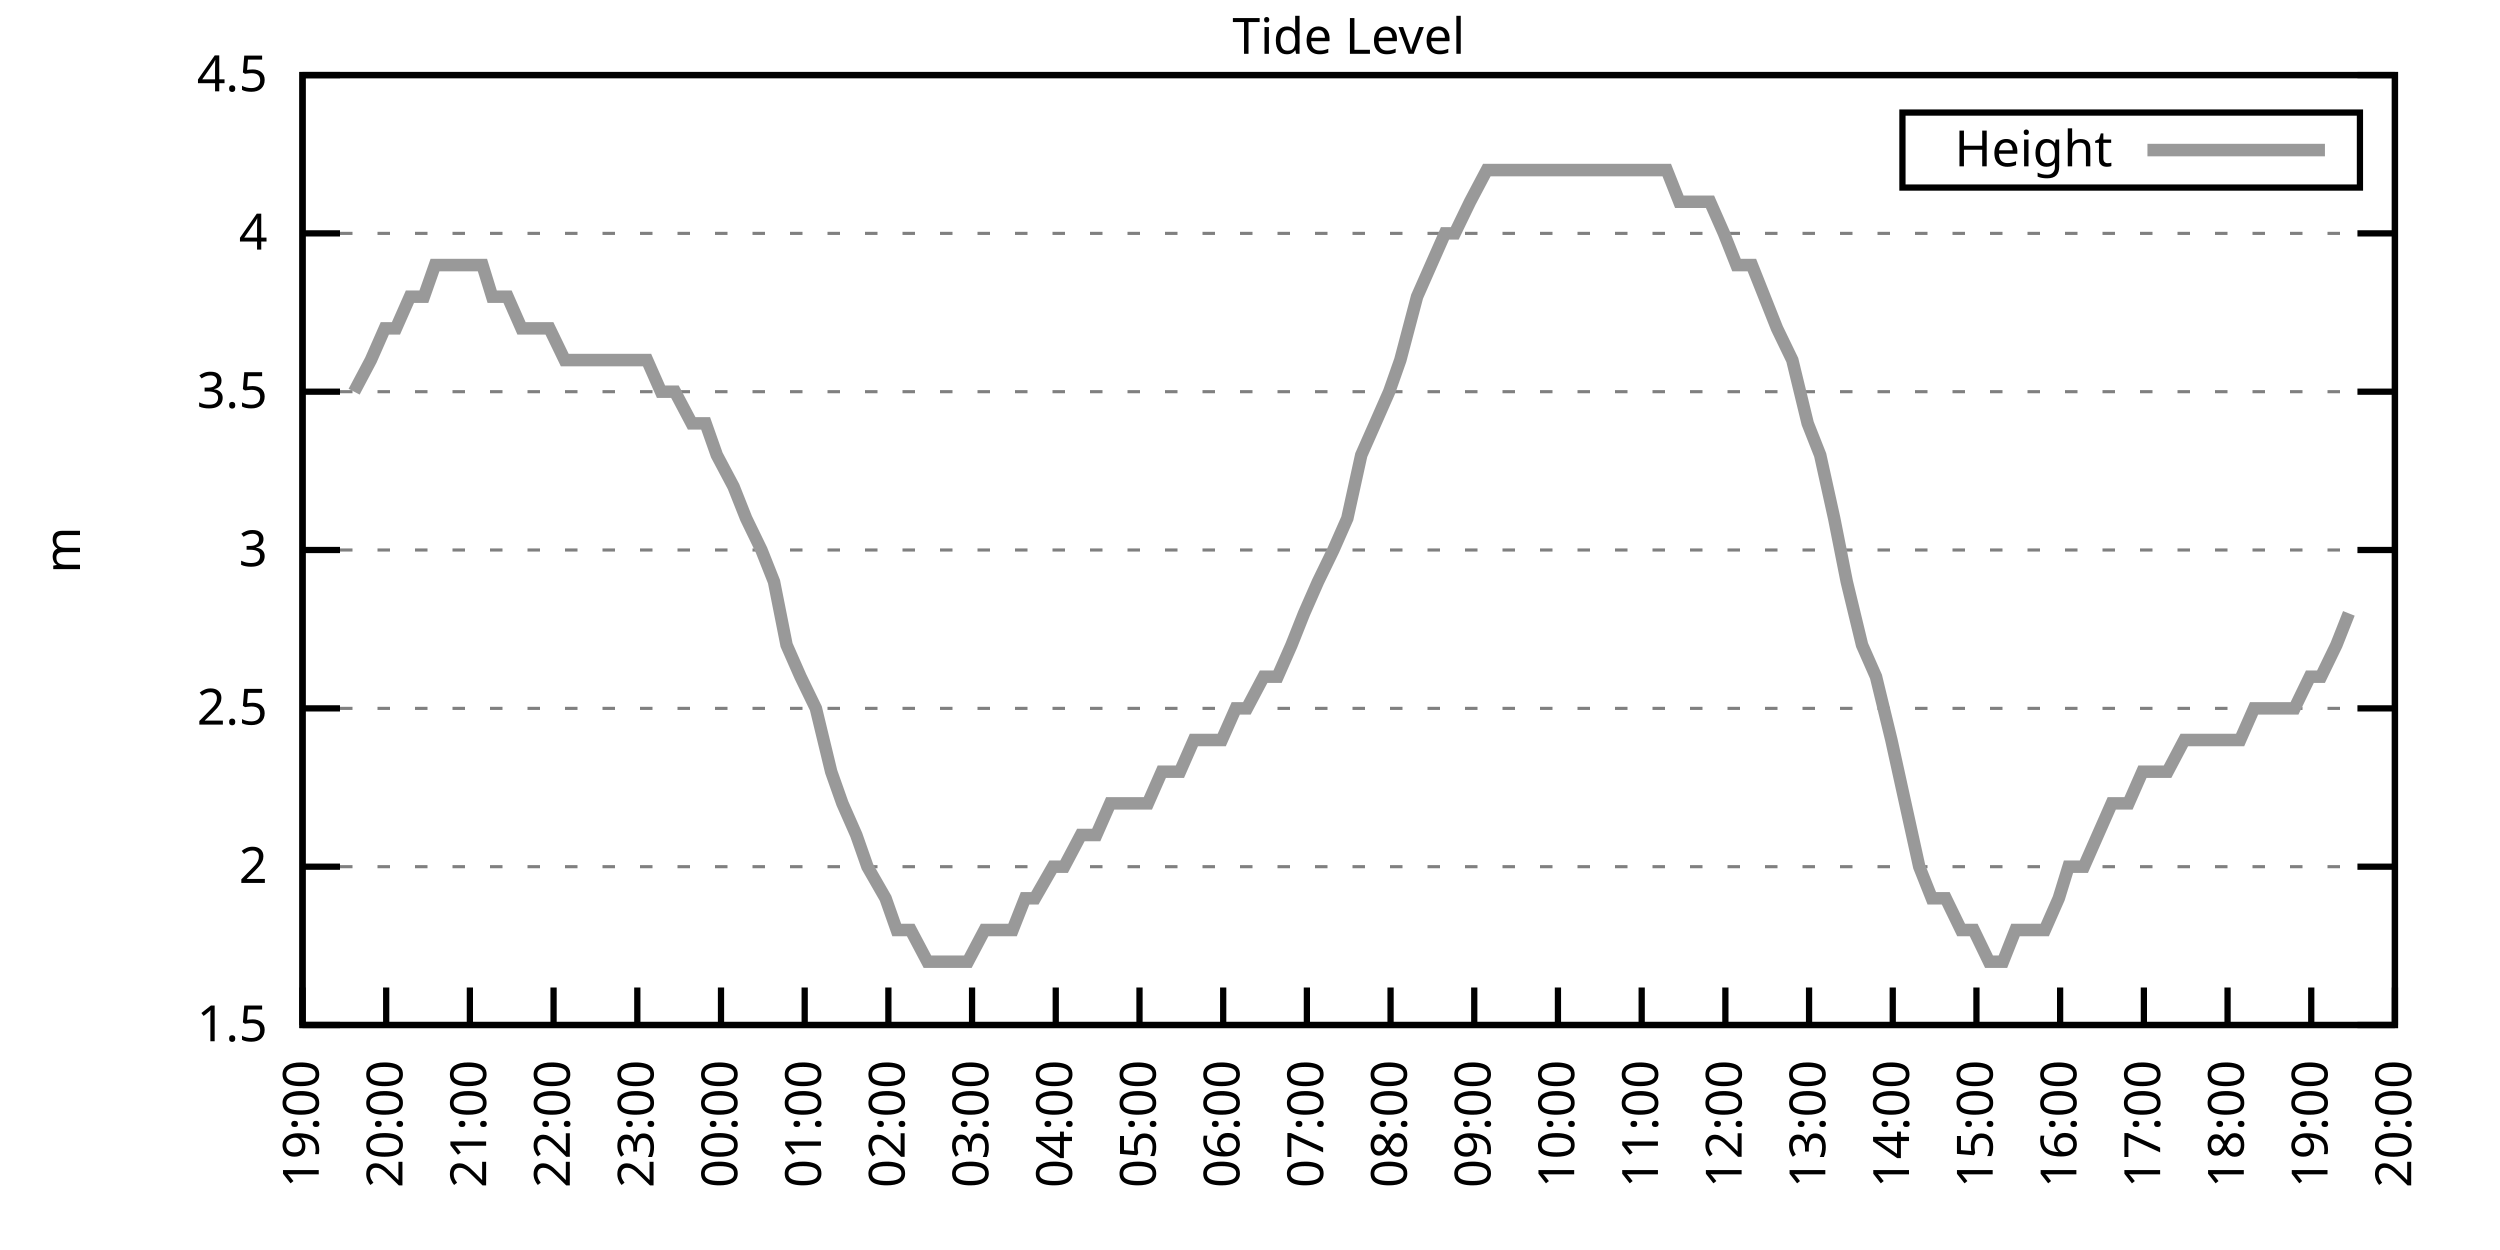
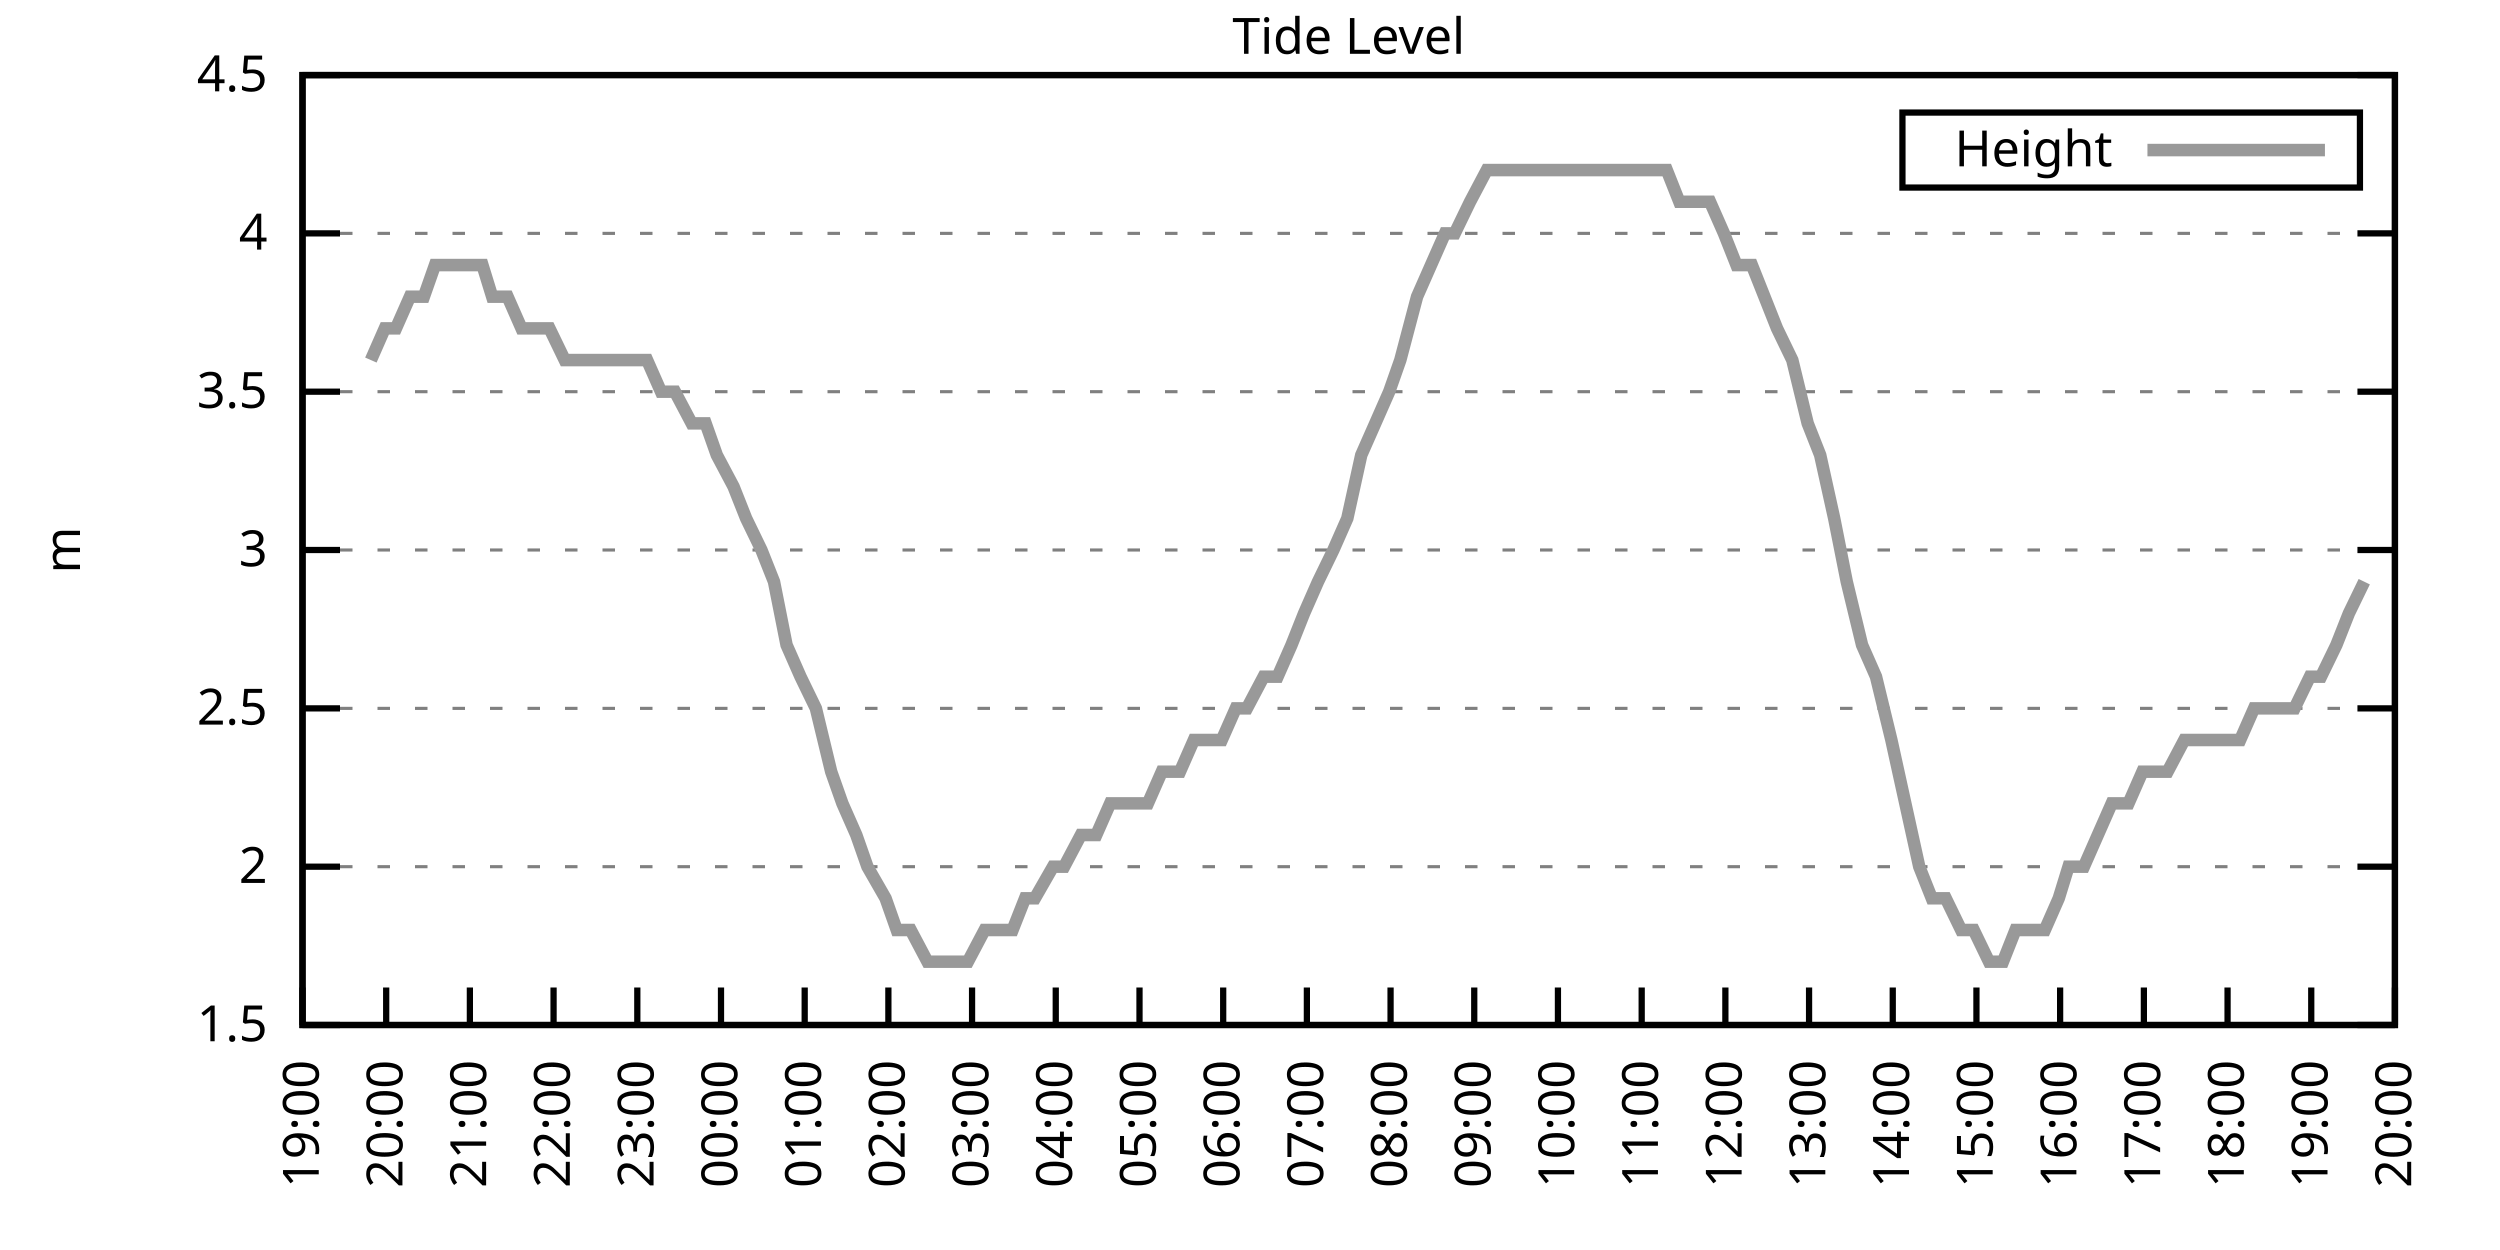
<svg xmlns="http://www.w3.org/2000/svg" xmlns:xlink="http://www.w3.org/1999/xlink" width="400" height="200" viewBox="0 0 400 200">
  <g id="gnuplot_canvas">
    <rect x="0" y="0" width="400" height="200" fill="none" />
    <defs>
      <circle id="gpDot" r="0.5" stroke-width="0.5" stroke="currentColor" />
      <path id="gpPt0" stroke-width="0.333" stroke="currentColor" d="M-1,0 h2 M0,-1 v2" />
      <path id="gpPt1" stroke-width="0.333" stroke="currentColor" d="M-1,-1 L1,1 M1,-1 L-1,1" />
      <path id="gpPt2" stroke-width="0.333" stroke="currentColor" d="M-1,0 L1,0 M0,-1 L0,1 M-1,-1 L1,1 M-1,1 L1,-1" />
      <rect id="gpPt3" stroke-width="0.333" stroke="currentColor" x="-1" y="-1" width="2" height="2" />
      <rect id="gpPt4" stroke-width="0.333" stroke="currentColor" fill="currentColor" x="-1" y="-1" width="2" height="2" />
      <circle id="gpPt5" stroke-width="0.333" stroke="currentColor" cx="0" cy="0" r="1" />
      <use xlink:href="#gpPt5" id="gpPt6" fill="currentColor" stroke="none" />
      <path id="gpPt7" stroke-width="0.333" stroke="currentColor" d="M0,-1.33 L-1.33,0.67 L1.33,0.67 z" />
      <use xlink:href="#gpPt7" id="gpPt8" fill="currentColor" stroke="none" />
      <use xlink:href="#gpPt7" id="gpPt9" stroke="currentColor" transform="rotate(180)" />
      <use xlink:href="#gpPt9" id="gpPt10" fill="currentColor" stroke="none" />
      <use xlink:href="#gpPt3" id="gpPt11" stroke="currentColor" transform="rotate(45)" />
      <use xlink:href="#gpPt11" id="gpPt12" fill="currentColor" stroke="none" />
      <path id="gpPt13" stroke-width="0.333" stroke="currentColor" d="M0,1.330 L1.265,0.411 L0.782,-1.067 L-0.782,-1.076 L-1.265,0.411 z" />
      <use xlink:href="#gpPt13" id="gpPt14" fill="currentColor" stroke="none" />
      <filter id="textbox" filterUnits="objectBoundingBox" x="0" y="0" height="1" width="1">
        <feFlood flood-color="white" flood-opacity="1" result="bgnd" />
        <feComposite in="SourceGraphic" in2="bgnd" operator="atop" />
      </filter>
      <filter id="greybox" filterUnits="objectBoundingBox" x="0" y="0" height="1" width="1">
        <feFlood flood-color="lightgrey" flood-opacity="1" result="grey" />
        <feComposite in="SourceGraphic" in2="grey" operator="atop" />
      </filter>
    </defs>
    <g fill="none" color="white" stroke="currentColor" stroke-width="1.00" stroke-linecap="butt" stroke-linejoin="miter">
</g>
    <g fill="none" color="black" stroke="currentColor" stroke-width="1.00" stroke-linecap="butt" stroke-linejoin="miter">
      <g stroke="none" shape-rendering="crispEdges">
        <polygon fill="rgb(255, 255, 255)" points="48.40,164.00 383.18,164.00 383.18,12.02 48.40,12.02 " />
      </g>
    </g>
    <g fill="none" color="black" stroke="currentColor" stroke-width="1.00" stroke-linecap="butt" stroke-linejoin="miter">
</g>
    <g fill="none" color="black" stroke="black" stroke-width="0.50" stroke-linecap="butt" stroke-linejoin="miter">
</g>
    <g fill="none" color="gray" stroke="currentColor" stroke-width="0.50" stroke-linecap="butt" stroke-linejoin="miter">
      <path stroke="gray" stroke-dasharray="2,4" class="gridline" d="M48.40,164.00 L383.19,164.00  " />
    </g>
    <g fill="none" color="gray" stroke="gray" stroke-width="1.00" stroke-linecap="butt" stroke-linejoin="miter">
</g>
    <g fill="none" color="black" stroke="currentColor" stroke-width="1.00" stroke-linecap="butt" stroke-linejoin="miter">
      <path stroke="black" d="M48.40,164.00 L54.40,164.00 M383.19,164.00 L377.19,164.00  " />
      <g transform="translate(42.80,166.60)" stroke="none" fill="black" font-family="Sans" font-size="8.00" text-anchor="end">
        <text>
          <tspan font-family="Sans"> 1.5</tspan>
        </text>
      </g>
    </g>
    <g fill="none" color="black" stroke="currentColor" stroke-width="1.00" stroke-linecap="butt" stroke-linejoin="miter">
</g>
    <g fill="none" color="black" stroke="black" stroke-width="0.50" stroke-linecap="butt" stroke-linejoin="miter">
</g>
    <g fill="none" color="gray" stroke="currentColor" stroke-width="0.50" stroke-linecap="butt" stroke-linejoin="miter">
      <path stroke="gray" stroke-dasharray="2,4" class="gridline" d="M48.40,138.67 L383.19,138.67  " />
    </g>
    <g fill="none" color="gray" stroke="gray" stroke-width="1.00" stroke-linecap="butt" stroke-linejoin="miter">
</g>
    <g fill="none" color="black" stroke="currentColor" stroke-width="1.00" stroke-linecap="butt" stroke-linejoin="miter">
      <path stroke="black" d="M48.40,138.67 L54.40,138.67 M383.19,138.67 L377.19,138.67  " />
      <g transform="translate(42.80,141.27)" stroke="none" fill="black" font-family="Sans" font-size="8.00" text-anchor="end">
        <text>
          <tspan font-family="Sans"> 2</tspan>
        </text>
      </g>
    </g>
    <g fill="none" color="black" stroke="currentColor" stroke-width="1.00" stroke-linecap="butt" stroke-linejoin="miter">
</g>
    <g fill="none" color="black" stroke="black" stroke-width="0.50" stroke-linecap="butt" stroke-linejoin="miter">
</g>
    <g fill="none" color="gray" stroke="currentColor" stroke-width="0.50" stroke-linecap="butt" stroke-linejoin="miter">
      <path stroke="gray" stroke-dasharray="2,4" class="gridline" d="M48.40,113.34 L383.19,113.34  " />
    </g>
    <g fill="none" color="gray" stroke="gray" stroke-width="1.00" stroke-linecap="butt" stroke-linejoin="miter">
</g>
    <g fill="none" color="black" stroke="currentColor" stroke-width="1.00" stroke-linecap="butt" stroke-linejoin="miter">
      <path stroke="black" d="M48.40,113.34 L54.40,113.34 M383.19,113.34 L377.19,113.34  " />
      <g transform="translate(42.80,115.94)" stroke="none" fill="black" font-family="Sans" font-size="8.00" text-anchor="end">
        <text>
          <tspan font-family="Sans"> 2.5</tspan>
        </text>
      </g>
    </g>
    <g fill="none" color="black" stroke="currentColor" stroke-width="1.00" stroke-linecap="butt" stroke-linejoin="miter">
</g>
    <g fill="none" color="black" stroke="black" stroke-width="0.50" stroke-linecap="butt" stroke-linejoin="miter">
</g>
    <g fill="none" color="gray" stroke="currentColor" stroke-width="0.50" stroke-linecap="butt" stroke-linejoin="miter">
      <path stroke="gray" stroke-dasharray="2,4" class="gridline" d="M48.40,88.00 L383.19,88.00  " />
    </g>
    <g fill="none" color="gray" stroke="gray" stroke-width="1.00" stroke-linecap="butt" stroke-linejoin="miter">
</g>
    <g fill="none" color="black" stroke="currentColor" stroke-width="1.00" stroke-linecap="butt" stroke-linejoin="miter">
      <path stroke="black" d="M48.40,88.00 L54.40,88.00 M383.19,88.00 L377.19,88.00  " />
      <g transform="translate(42.80,90.60)" stroke="none" fill="black" font-family="Sans" font-size="8.00" text-anchor="end">
        <text>
          <tspan font-family="Sans"> 3</tspan>
        </text>
      </g>
    </g>
    <g fill="none" color="black" stroke="currentColor" stroke-width="1.00" stroke-linecap="butt" stroke-linejoin="miter">
</g>
    <g fill="none" color="black" stroke="black" stroke-width="0.50" stroke-linecap="butt" stroke-linejoin="miter">
</g>
    <g fill="none" color="gray" stroke="currentColor" stroke-width="0.50" stroke-linecap="butt" stroke-linejoin="miter">
      <path stroke="gray" stroke-dasharray="2,4" class="gridline" d="M48.40,62.67 L383.19,62.67  " />
    </g>
    <g fill="none" color="gray" stroke="gray" stroke-width="1.00" stroke-linecap="butt" stroke-linejoin="miter">
</g>
    <g fill="none" color="black" stroke="currentColor" stroke-width="1.00" stroke-linecap="butt" stroke-linejoin="miter">
      <path stroke="black" d="M48.40,62.67 L54.40,62.67 M383.19,62.67 L377.19,62.67  " />
      <g transform="translate(42.80,65.27)" stroke="none" fill="black" font-family="Sans" font-size="8.00" text-anchor="end">
        <text>
          <tspan font-family="Sans"> 3.5</tspan>
        </text>
      </g>
    </g>
    <g fill="none" color="black" stroke="currentColor" stroke-width="1.00" stroke-linecap="butt" stroke-linejoin="miter">
</g>
    <g fill="none" color="black" stroke="black" stroke-width="0.50" stroke-linecap="butt" stroke-linejoin="miter">
</g>
    <g fill="none" color="gray" stroke="currentColor" stroke-width="0.50" stroke-linecap="butt" stroke-linejoin="miter">
      <path stroke="gray" stroke-dasharray="2,4" class="gridline" d="M48.40,37.34 L383.19,37.34  " />
    </g>
    <g fill="none" color="gray" stroke="gray" stroke-width="1.00" stroke-linecap="butt" stroke-linejoin="miter">
</g>
    <g fill="none" color="black" stroke="currentColor" stroke-width="1.00" stroke-linecap="butt" stroke-linejoin="miter">
      <path stroke="black" d="M48.40,37.34 L54.40,37.34 M383.19,37.34 L377.19,37.34  " />
      <g transform="translate(42.80,39.94)" stroke="none" fill="black" font-family="Sans" font-size="8.00" text-anchor="end">
        <text>
          <tspan font-family="Sans"> 4</tspan>
        </text>
      </g>
    </g>
    <g fill="none" color="black" stroke="currentColor" stroke-width="1.00" stroke-linecap="butt" stroke-linejoin="miter">
</g>
    <g fill="none" color="black" stroke="black" stroke-width="0.50" stroke-linecap="butt" stroke-linejoin="miter">
</g>
    <g fill="none" color="gray" stroke="currentColor" stroke-width="0.50" stroke-linecap="butt" stroke-linejoin="miter">
      <path stroke="gray" stroke-dasharray="2,4" class="gridline" d="M48.40,12.01 L383.19,12.01  " />
    </g>
    <g fill="none" color="gray" stroke="gray" stroke-width="1.00" stroke-linecap="butt" stroke-linejoin="miter">
</g>
    <g fill="none" color="black" stroke="currentColor" stroke-width="1.00" stroke-linecap="butt" stroke-linejoin="miter">
      <path stroke="black" d="M48.40,12.01 L54.40,12.01 M383.19,12.01 L377.19,12.01  " />
      <g transform="translate(42.80,14.61)" stroke="none" fill="black" font-family="Sans" font-size="8.00" text-anchor="end">
        <text>
          <tspan font-family="Sans"> 4.5</tspan>
        </text>
      </g>
    </g>
    <g fill="none" color="black" stroke="currentColor" stroke-width="1.00" stroke-linecap="butt" stroke-linejoin="miter">
      <path stroke="black" d="M48.40,164.00 L48.40,158.00  " />
      <g transform="translate(51.00,169.60) rotate(270.00)" stroke="none" fill="black" font-family="Sans" font-size="8.00" text-anchor="end">
        <text>
          <tspan font-family="Sans">19:00</tspan>
        </text>
      </g>
    </g>
    <g fill="none" color="black" stroke="currentColor" stroke-width="1.00" stroke-linecap="butt" stroke-linejoin="miter">
      <path stroke="black" d="M61.79,164.00 L61.79,158.00  " />
      <g transform="translate(64.39,169.60) rotate(270.00)" stroke="none" fill="black" font-family="Sans" font-size="8.00" text-anchor="end">
        <text>
          <tspan font-family="Sans">20:00</tspan>
        </text>
      </g>
    </g>
    <g fill="none" color="black" stroke="currentColor" stroke-width="1.00" stroke-linecap="butt" stroke-linejoin="miter">
      <path stroke="black" d="M75.18,164.00 L75.18,158.00  " />
      <g transform="translate(77.78,169.60) rotate(270.00)" stroke="none" fill="black" font-family="Sans" font-size="8.00" text-anchor="end">
        <text>
          <tspan font-family="Sans">21:00</tspan>
        </text>
      </g>
    </g>
    <g fill="none" color="black" stroke="currentColor" stroke-width="1.00" stroke-linecap="butt" stroke-linejoin="miter">
      <path stroke="black" d="M88.57,164.00 L88.57,158.00  " />
      <g transform="translate(91.17,169.60) rotate(270.00)" stroke="none" fill="black" font-family="Sans" font-size="8.00" text-anchor="end">
        <text>
          <tspan font-family="Sans">22:00</tspan>
        </text>
      </g>
    </g>
    <g fill="none" color="black" stroke="currentColor" stroke-width="1.00" stroke-linecap="butt" stroke-linejoin="miter">
      <path stroke="black" d="M101.97,164.00 L101.97,158.00  " />
      <g transform="translate(104.57,169.60) rotate(270.00)" stroke="none" fill="black" font-family="Sans" font-size="8.00" text-anchor="end">
        <text>
          <tspan font-family="Sans">23:00</tspan>
        </text>
      </g>
    </g>
    <g fill="none" color="black" stroke="currentColor" stroke-width="1.00" stroke-linecap="butt" stroke-linejoin="miter">
      <path stroke="black" d="M115.36,164.00 L115.36,158.00  " />
      <g transform="translate(117.96,169.60) rotate(270.00)" stroke="none" fill="black" font-family="Sans" font-size="8.00" text-anchor="end">
        <text>
          <tspan font-family="Sans">00:00</tspan>
        </text>
      </g>
    </g>
    <g fill="none" color="black" stroke="currentColor" stroke-width="1.00" stroke-linecap="butt" stroke-linejoin="miter">
      <path stroke="black" d="M128.75,164.00 L128.75,158.00  " />
      <g transform="translate(131.35,169.60) rotate(270.00)" stroke="none" fill="black" font-family="Sans" font-size="8.00" text-anchor="end">
        <text>
          <tspan font-family="Sans">01:00</tspan>
        </text>
      </g>
    </g>
    <g fill="none" color="black" stroke="currentColor" stroke-width="1.00" stroke-linecap="butt" stroke-linejoin="miter">
      <path stroke="black" d="M142.14,164.00 L142.14,158.00  " />
      <g transform="translate(144.74,169.60) rotate(270.00)" stroke="none" fill="black" font-family="Sans" font-size="8.00" text-anchor="end">
        <text>
          <tspan font-family="Sans">02:00</tspan>
        </text>
      </g>
    </g>
    <g fill="none" color="black" stroke="currentColor" stroke-width="1.00" stroke-linecap="butt" stroke-linejoin="miter">
      <path stroke="black" d="M155.53,164.00 L155.53,158.00  " />
      <g transform="translate(158.13,169.60) rotate(270.00)" stroke="none" fill="black" font-family="Sans" font-size="8.00" text-anchor="end">
        <text>
          <tspan font-family="Sans">03:00</tspan>
        </text>
      </g>
    </g>
    <g fill="none" color="black" stroke="currentColor" stroke-width="1.00" stroke-linecap="butt" stroke-linejoin="miter">
      <path stroke="black" d="M168.92,164.00 L168.92,158.00  " />
      <g transform="translate(171.52,169.60) rotate(270.00)" stroke="none" fill="black" font-family="Sans" font-size="8.00" text-anchor="end">
        <text>
          <tspan font-family="Sans">04:00</tspan>
        </text>
      </g>
    </g>
    <g fill="none" color="black" stroke="currentColor" stroke-width="1.00" stroke-linecap="butt" stroke-linejoin="miter">
      <path stroke="black" d="M182.32,164.00 L182.32,158.00  " />
      <g transform="translate(184.92,169.60) rotate(270.00)" stroke="none" fill="black" font-family="Sans" font-size="8.00" text-anchor="end">
        <text>
          <tspan font-family="Sans">05:00</tspan>
        </text>
      </g>
    </g>
    <g fill="none" color="black" stroke="currentColor" stroke-width="1.00" stroke-linecap="butt" stroke-linejoin="miter">
      <path stroke="black" d="M195.71,164.00 L195.71,158.00  " />
      <g transform="translate(198.31,169.60) rotate(270.00)" stroke="none" fill="black" font-family="Sans" font-size="8.00" text-anchor="end">
        <text>
          <tspan font-family="Sans">06:00</tspan>
        </text>
      </g>
    </g>
    <g fill="none" color="black" stroke="currentColor" stroke-width="1.00" stroke-linecap="butt" stroke-linejoin="miter">
      <path stroke="black" d="M209.10,164.00 L209.10,158.00  " />
      <g transform="translate(211.70,169.60) rotate(270.00)" stroke="none" fill="black" font-family="Sans" font-size="8.00" text-anchor="end">
        <text>
          <tspan font-family="Sans">07:00</tspan>
        </text>
      </g>
    </g>
    <g fill="none" color="black" stroke="currentColor" stroke-width="1.00" stroke-linecap="butt" stroke-linejoin="miter">
      <path stroke="black" d="M222.49,164.00 L222.49,158.00  " />
      <g transform="translate(225.09,169.60) rotate(270.00)" stroke="none" fill="black" font-family="Sans" font-size="8.00" text-anchor="end">
        <text>
          <tspan font-family="Sans">08:00</tspan>
        </text>
      </g>
    </g>
    <g fill="none" color="black" stroke="currentColor" stroke-width="1.00" stroke-linecap="butt" stroke-linejoin="miter">
      <path stroke="black" d="M235.88,164.00 L235.88,158.00  " />
      <g transform="translate(238.48,169.60) rotate(270.00)" stroke="none" fill="black" font-family="Sans" font-size="8.00" text-anchor="end">
        <text>
          <tspan font-family="Sans">09:00</tspan>
        </text>
      </g>
    </g>
    <g fill="none" color="black" stroke="currentColor" stroke-width="1.00" stroke-linecap="butt" stroke-linejoin="miter">
      <path stroke="black" d="M249.27,164.00 L249.27,158.00  " />
      <g transform="translate(251.87,169.60) rotate(270.00)" stroke="none" fill="black" font-family="Sans" font-size="8.00" text-anchor="end">
        <text>
          <tspan font-family="Sans">10:00</tspan>
        </text>
      </g>
    </g>
    <g fill="none" color="black" stroke="currentColor" stroke-width="1.00" stroke-linecap="butt" stroke-linejoin="miter">
      <path stroke="black" d="M262.67,164.00 L262.67,158.00  " />
      <g transform="translate(265.27,169.60) rotate(270.00)" stroke="none" fill="black" font-family="Sans" font-size="8.00" text-anchor="end">
        <text>
          <tspan font-family="Sans">11:00</tspan>
        </text>
      </g>
    </g>
    <g fill="none" color="black" stroke="currentColor" stroke-width="1.00" stroke-linecap="butt" stroke-linejoin="miter">
      <path stroke="black" d="M276.06,164.00 L276.06,158.00  " />
      <g transform="translate(278.66,169.60) rotate(270.00)" stroke="none" fill="black" font-family="Sans" font-size="8.00" text-anchor="end">
        <text>
          <tspan font-family="Sans">12:00</tspan>
        </text>
      </g>
    </g>
    <g fill="none" color="black" stroke="currentColor" stroke-width="1.00" stroke-linecap="butt" stroke-linejoin="miter">
      <path stroke="black" d="M289.45,164.00 L289.45,158.00  " />
      <g transform="translate(292.05,169.60) rotate(270.00)" stroke="none" fill="black" font-family="Sans" font-size="8.00" text-anchor="end">
        <text>
          <tspan font-family="Sans">13:00</tspan>
        </text>
      </g>
    </g>
    <g fill="none" color="black" stroke="currentColor" stroke-width="1.00" stroke-linecap="butt" stroke-linejoin="miter">
      <path stroke="black" d="M302.84,164.00 L302.84,158.00  " />
      <g transform="translate(305.44,169.60) rotate(270.00)" stroke="none" fill="black" font-family="Sans" font-size="8.00" text-anchor="end">
        <text>
          <tspan font-family="Sans">14:00</tspan>
        </text>
      </g>
    </g>
    <g fill="none" color="black" stroke="currentColor" stroke-width="1.00" stroke-linecap="butt" stroke-linejoin="miter">
      <path stroke="black" d="M316.23,164.00 L316.23,158.00  " />
      <g transform="translate(318.83,169.60) rotate(270.00)" stroke="none" fill="black" font-family="Sans" font-size="8.00" text-anchor="end">
        <text>
          <tspan font-family="Sans">15:00</tspan>
        </text>
      </g>
    </g>
    <g fill="none" color="black" stroke="currentColor" stroke-width="1.00" stroke-linecap="butt" stroke-linejoin="miter">
      <path stroke="black" d="M329.62,164.00 L329.62,158.00  " />
      <g transform="translate(332.22,169.60) rotate(270.00)" stroke="none" fill="black" font-family="Sans" font-size="8.00" text-anchor="end">
        <text>
          <tspan font-family="Sans">16:00</tspan>
        </text>
      </g>
    </g>
    <g fill="none" color="black" stroke="currentColor" stroke-width="1.00" stroke-linecap="butt" stroke-linejoin="miter">
      <path stroke="black" d="M343.02,164.00 L343.02,158.00  " />
      <g transform="translate(345.62,169.60) rotate(270.00)" stroke="none" fill="black" font-family="Sans" font-size="8.00" text-anchor="end">
        <text>
          <tspan font-family="Sans">17:00</tspan>
        </text>
      </g>
    </g>
    <g fill="none" color="black" stroke="currentColor" stroke-width="1.00" stroke-linecap="butt" stroke-linejoin="miter">
      <path stroke="black" d="M356.41,164.00 L356.41,158.00  " />
      <g transform="translate(359.01,169.60) rotate(270.00)" stroke="none" fill="black" font-family="Sans" font-size="8.00" text-anchor="end">
        <text>
          <tspan font-family="Sans">18:00</tspan>
        </text>
      </g>
    </g>
    <g fill="none" color="black" stroke="currentColor" stroke-width="1.00" stroke-linecap="butt" stroke-linejoin="miter">
      <path stroke="black" d="M369.80,164.00 L369.80,158.00  " />
      <g transform="translate(372.40,169.60) rotate(270.00)" stroke="none" fill="black" font-family="Sans" font-size="8.00" text-anchor="end">
        <text>
          <tspan font-family="Sans">19:00</tspan>
        </text>
      </g>
    </g>
    <g fill="none" color="black" stroke="currentColor" stroke-width="1.00" stroke-linecap="butt" stroke-linejoin="miter">
      <path stroke="black" d="M383.19,164.00 L383.19,158.00  " />
      <g transform="translate(385.79,169.60) rotate(270.00)" stroke="none" fill="black" font-family="Sans" font-size="8.00" text-anchor="end">
        <text>
          <tspan font-family="Sans">20:00</tspan>
        </text>
      </g>
    </g>
    <g fill="none" color="black" stroke="currentColor" stroke-width="1.00" stroke-linecap="butt" stroke-linejoin="miter">
</g>
    <g fill="none" color="black" stroke="currentColor" stroke-width="1.00" stroke-linecap="butt" stroke-linejoin="miter">
      <path stroke="black" d="M48.40,12.01 L48.40,164.00 L383.19,164.00 L383.19,12.01 L48.40,12.01 Z  " />
    </g>
    <g fill="none" color="black" stroke="currentColor" stroke-width="1.00" stroke-linecap="butt" stroke-linejoin="miter">
</g>
    <g fill="none" color="black" stroke="currentColor" stroke-width="1.00" stroke-linecap="butt" stroke-linejoin="miter">
      <path stroke="black" d="M304.39,30.01 L304.39,18.01 L377.59,18.01 L377.59,30.01 L304.39,30.01 Z  " />
    </g>
    <g id="Tide_level_plot_1">
      <g fill="none" color="white" stroke="black" stroke-width="2.00" stroke-linecap="butt" stroke-linejoin="miter">
</g>
      <g fill="none" color="black" stroke="currentColor" stroke-width="2.00" stroke-linecap="butt" stroke-linejoin="miter">
        <g transform="translate(337.99,26.61)" stroke="none" fill="black" font-family="Sans" font-size="8.00" text-anchor="end">
          <text>
            <tspan font-family="Sans">Height</tspan>
          </text>
        </g>
      </g>
      <g fill="none" color="black" stroke="currentColor" stroke-width="2.00" stroke-linecap="butt" stroke-linejoin="miter">
-         <path stroke="rgb(153, 153, 153)" d="M343.59,24.01 L371.99,24.01 M56.66,62.67 L59.34,57.61 L61.57,52.54 L63.35,52.54 L65.59,47.47 L67.82,47.47   L69.60,42.41 L72.50,42.41 L74.51,42.41 L77.19,42.41 L78.75,47.47 L81.21,47.47 L83.44,52.54 L85.67,52.54   L87.91,52.54 L90.36,57.61 L92.82,57.61 L95.05,57.61 L97.28,57.61 L99.06,57.61 L101.30,57.61 L103.53,57.61   L105.76,62.67 L107.99,62.67 L110.67,67.74 L112.90,67.74 L114.69,72.81 L117.37,77.87 L119.38,82.94 L121.83,88.00   L123.84,93.07 L125.85,103.20 L128.08,108.27 L130.54,113.34 L132.99,123.47 L134.78,128.54 L137.01,133.60 L138.79,138.67   L141.69,143.73 L143.48,148.80 L145.71,148.80 L148.39,153.87 L150.40,153.87 L153.08,153.87 L154.86,153.87 L157.54,148.80   L159.55,148.80 L162.01,148.80 L164.01,143.73 L165.58,143.73 L168.48,138.67 L170.26,138.67 L172.94,133.60 L175.40,133.60   L177.63,128.54 L179.41,128.54 L182.09,128.54 L183.66,128.54 L185.89,123.47 L188.79,123.47 L191.02,118.40 L192.81,118.40   L195.48,118.40 L197.72,113.34 L199.50,113.34 L202.18,108.27 L204.41,108.27 L206.64,103.20 L208.65,98.14 L210.88,93.07   L213.34,88.00 L215.57,82.94 L217.80,72.81 L220.04,67.74 L222.27,62.67 L224.05,57.61 L226.73,47.47 L228.96,42.41   L231.20,37.34 L232.76,37.34 L235.21,32.28 L237.89,27.21 L240.12,27.21 L242.36,27.21 L244.59,27.21 L248.38,27.21   L251.06,27.21 L253.29,27.21 L255.52,27.21 L257.76,27.21 L259.99,27.21 L262.44,27.21 L264.45,27.21 L266.68,27.21   L268.69,32.28 L271.37,32.28 L273.60,32.28 L275.83,37.34 L277.84,42.41 L280.30,42.41 L282.31,47.47 L284.32,52.54   L286.77,57.61 L289.23,67.74 L291.23,72.81 L293.47,82.94 L295.48,93.07 L297.93,103.20 L300.16,108.27 L302.62,118.40   L304.85,128.54 L307.08,138.67 L309.09,143.73 L311.32,143.73 L313.78,148.80 L315.79,148.80 L318.24,153.87 L320.47,153.87   L322.48,148.80 L324.71,148.80 L327.17,148.80 L329.40,143.73 L330.96,138.67 L333.42,138.67 L335.65,133.60 L337.88,128.54   L340.56,128.54 L342.79,123.47 L344.58,123.47 L346.81,123.47 L349.49,118.40 L351.72,118.40 L353.95,118.40 L355.96,118.40   L358.42,118.40 L360.65,113.34 L362.88,113.34 L364.89,113.34 L367.12,113.34 L369.58,108.27 L371.36,108.27 L373.82,103.20   L375.82,98.14  " />
+         <path stroke="rgb(153, 153, 153)" d="M343.59,24.01 L371.99,24.01 M59.34,57.61 L61.57,52.54 L63.35,52.54 L65.59,47.47 L67.82,47.47 L69.60,42.41   L72.50,42.41 L74.51,42.41 L77.19,42.41 L78.75,47.47 L81.21,47.47 L83.44,52.54 L85.67,52.54 L87.91,52.54   L90.36,57.61 L92.82,57.61 L95.05,57.61 L97.28,57.61 L99.06,57.61 L101.30,57.61 L103.53,57.61 L105.76,62.67   L107.99,62.67 L110.67,67.74 L112.90,67.74 L114.69,72.81 L117.37,77.87 L119.38,82.94 L121.83,88.00 L123.84,93.07   L125.85,103.20 L128.08,108.27 L130.54,113.34 L132.99,123.47 L134.78,128.54 L137.01,133.60 L138.79,138.67 L141.69,143.73   L143.48,148.80 L145.71,148.80 L148.39,153.87 L150.40,153.87 L153.08,153.87 L154.86,153.87 L157.54,148.80 L159.55,148.80   L162.01,148.80 L164.01,143.73 L165.58,143.73 L168.48,138.67 L170.26,138.67 L172.94,133.60 L175.40,133.60 L177.63,128.54   L179.41,128.54 L182.09,128.54 L183.66,128.54 L185.89,123.47 L188.79,123.47 L191.02,118.40 L192.81,118.40 L195.48,118.40   L197.72,113.34 L199.50,113.34 L202.18,108.27 L204.41,108.27 L206.64,103.20 L208.65,98.14 L210.88,93.07 L213.34,88.00   L215.57,82.94 L217.80,72.81 L220.04,67.74 L222.27,62.67 L224.05,57.61 L226.73,47.47 L228.96,42.41 L231.20,37.34   L232.76,37.34 L235.21,32.28 L237.89,27.21 L240.12,27.21 L242.36,27.21 L244.59,27.21 L248.38,27.21 L251.06,27.21   L253.29,27.21 L255.52,27.21 L257.76,27.21 L259.99,27.21 L262.44,27.21 L264.45,27.21 L266.68,27.21 L268.69,32.28   L271.37,32.28 L273.60,32.28 L275.83,37.34 L277.84,42.41 L280.30,42.41 L282.31,47.47 L284.32,52.54 L286.77,57.61   L289.23,67.74 L291.23,72.81 L293.47,82.94 L295.48,93.07 L297.93,103.20 L300.16,108.27 L302.62,118.40 L304.85,128.54   L307.08,138.67 L309.09,143.73 L311.32,143.73 L313.78,148.80 L315.79,148.80 L318.24,153.87 L320.47,153.87 L322.48,148.80   L324.71,148.80 L327.17,148.80 L329.40,143.73 L330.96,138.67 L333.42,138.67 L335.65,133.60 L337.88,128.54 L340.56,128.54   L342.79,123.47 L344.58,123.47 L346.81,123.47 L349.49,118.40 L351.72,118.40 L353.95,118.40 L355.96,118.40 L358.42,118.40   L360.65,113.34 L362.88,113.34 L364.89,113.34 L367.12,113.34 L369.58,108.27 L371.36,108.27 L373.82,103.20 L375.82,98.14   L378.28,93.07  " />
      </g>
    </g>
    <g fill="none" color="black" stroke="currentColor" stroke-width="2.00" stroke-linecap="butt" stroke-linejoin="miter">
</g>
    <g fill="none" color="black" stroke="black" stroke-width="1.00" stroke-linecap="butt" stroke-linejoin="miter">
</g>
    <g fill="none" color="black" stroke="currentColor" stroke-width="1.00" stroke-linecap="butt" stroke-linejoin="miter">
      <path stroke="black" d="M48.40,12.01 L48.40,164.00 L383.19,164.00 L383.19,12.01 L48.40,12.01 Z  " />
      <g transform="translate(12.80,88.01) rotate(270.00)" stroke="none" fill="black" font-family="Sans" font-size="8.00" text-anchor="middle">
        <text>
          <tspan font-family="Sans">m</tspan>
        </text>
      </g>
    </g>
    <g fill="none" color="black" stroke="currentColor" stroke-width="1.00" stroke-linecap="butt" stroke-linejoin="miter">
</g>
    <g fill="none" color="black" stroke="currentColor" stroke-width="1.00" stroke-linecap="butt" stroke-linejoin="miter">
      <g transform="translate(215.79,8.61)" stroke="none" fill="black" font-family="Sans" font-size="8.00" text-anchor="middle">
        <text>
          <tspan font-family="Sans">Tide Level</tspan>
        </text>
      </g>
    </g>
    <g fill="none" color="black" stroke="currentColor" stroke-width="1.00" stroke-linecap="butt" stroke-linejoin="miter">
</g>
  </g>
</svg>
